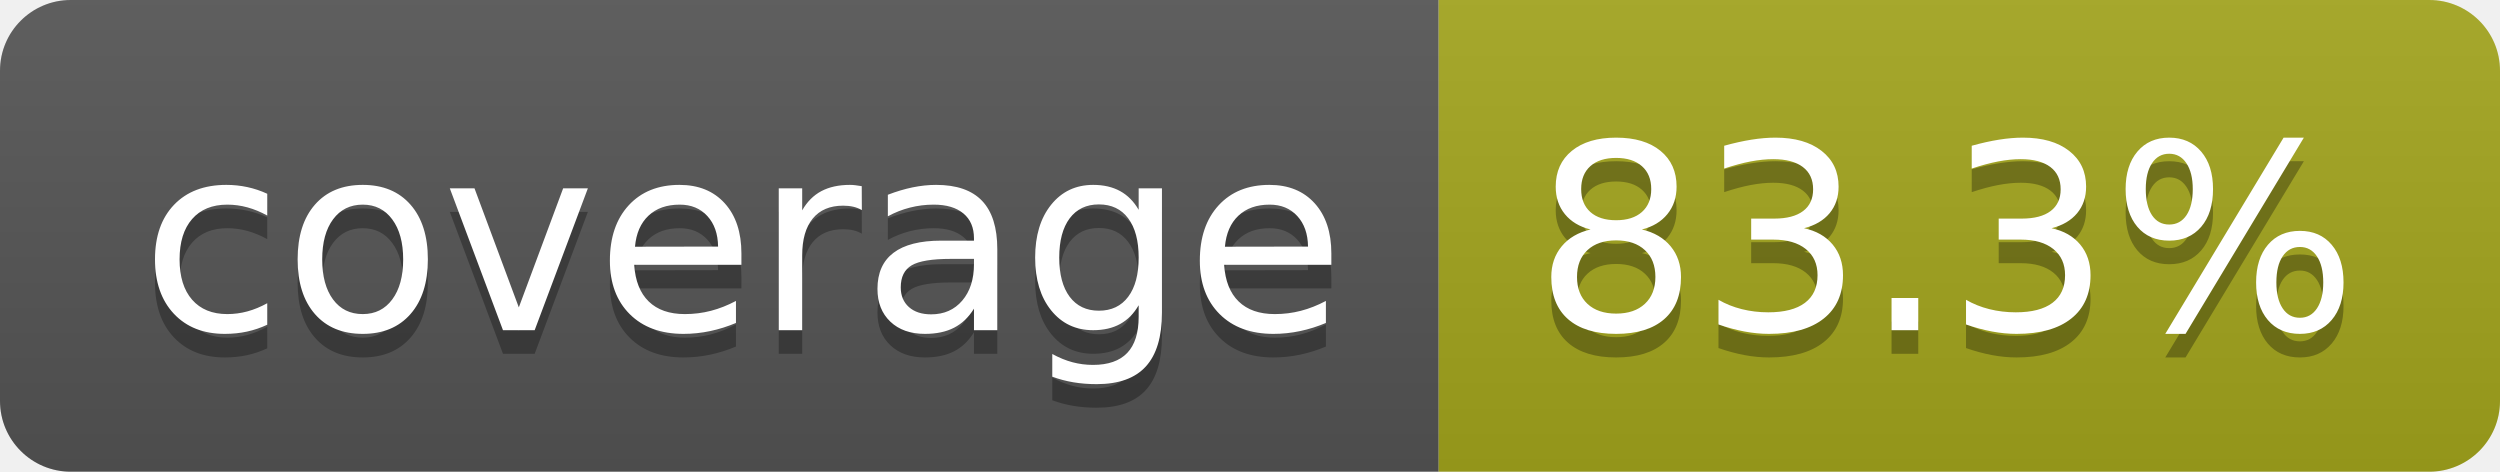
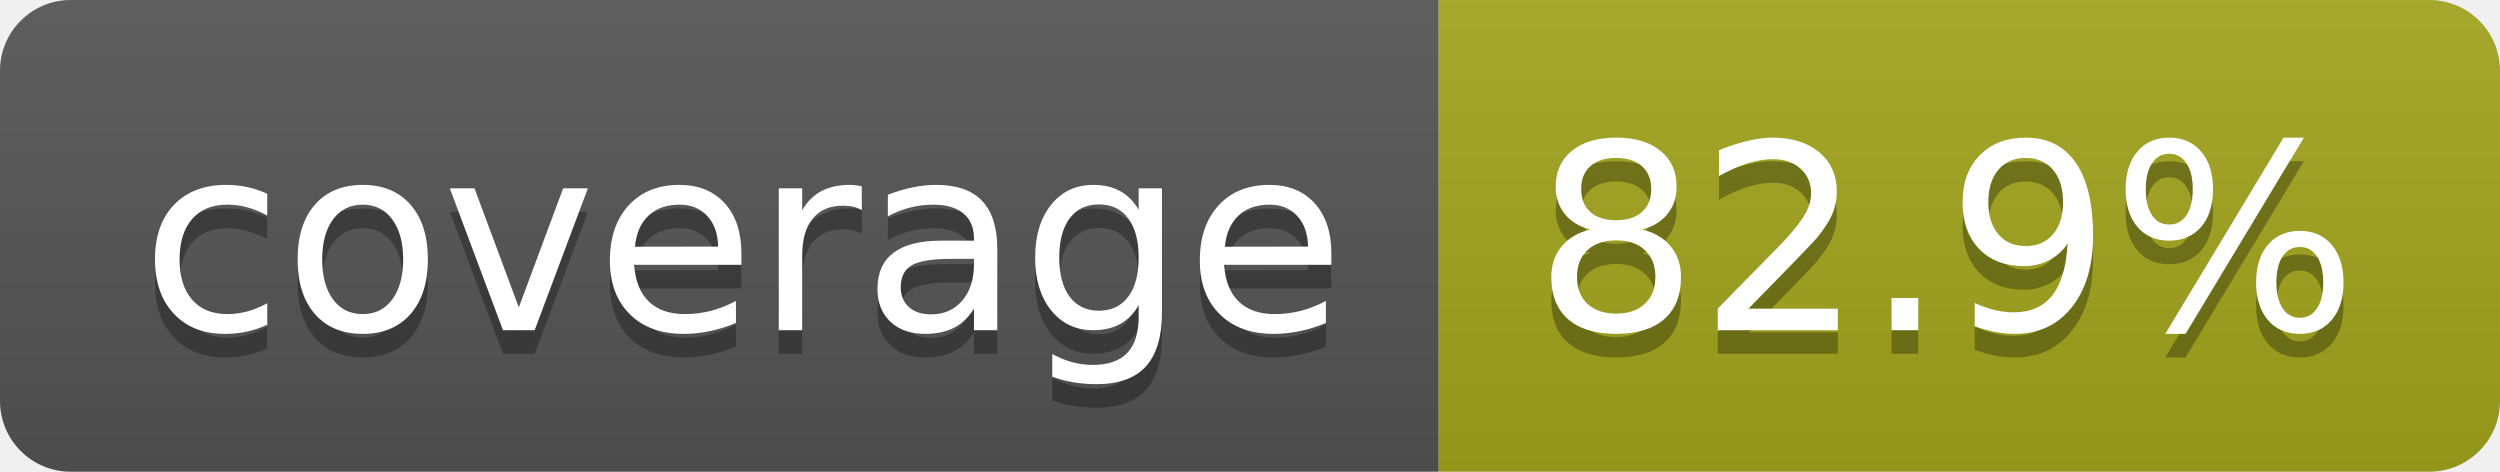
- <svg xmlns="http://www.w3.org/2000/svg" width="106" height="20" role="img" aria-label="coverage: 83.3%">
+ <svg xmlns="http://www.w3.org/2000/svg" width="106" height="20" role="img" aria-label="coverage: 82.9%">
  <linearGradient id="s" x2="0" y2="100%">
    <stop offset="0" stop-color="#bbb" stop-opacity=".1" />
    <stop offset="1" stop-opacity=".1" />
  </linearGradient>
  <clipPath id="r">
    <rect width="106" height="20" rx="3" fill="#fff" />
  </clipPath>
  <g clip-path="url(#r)">
    <rect width="61" height="20" fill="#555" />
    <rect x="61" width="45" height="20" fill="#a4a61d" />
    <rect width="106" height="20" fill="url(#s)" />
  </g>
  <g fill="#fff" text-anchor="middle" font-family="Verdana,Geneva,DejaVu Sans,sans-serif" text-rendering="geometricPrecision" font-size="110">
    <text aria-hidden="true" x="315" y="150" fill="#010101" fill-opacity=".3" transform="scale(.1)" textLength="510">coverage</text>
    <text x="315" y="140" transform="scale(.1)" fill="#fff" textLength="510">coverage</text>
-     <text aria-hidden="true" x="825" y="150" fill="#010101" fill-opacity=".3" transform="scale(.1)" textLength="350">83.3%</text>
-     <text x="825" y="140" transform="scale(.1)" fill="#fff" textLength="350">83.3%</text>
+     <text aria-hidden="true" x="825" y="150" fill="#010101" fill-opacity=".3" transform="scale(.1)" textLength="350">82.9%</text>
+     <text x="825" y="140" transform="scale(.1)" fill="#fff" textLength="350">82.9%</text>
  </g>
</svg>
